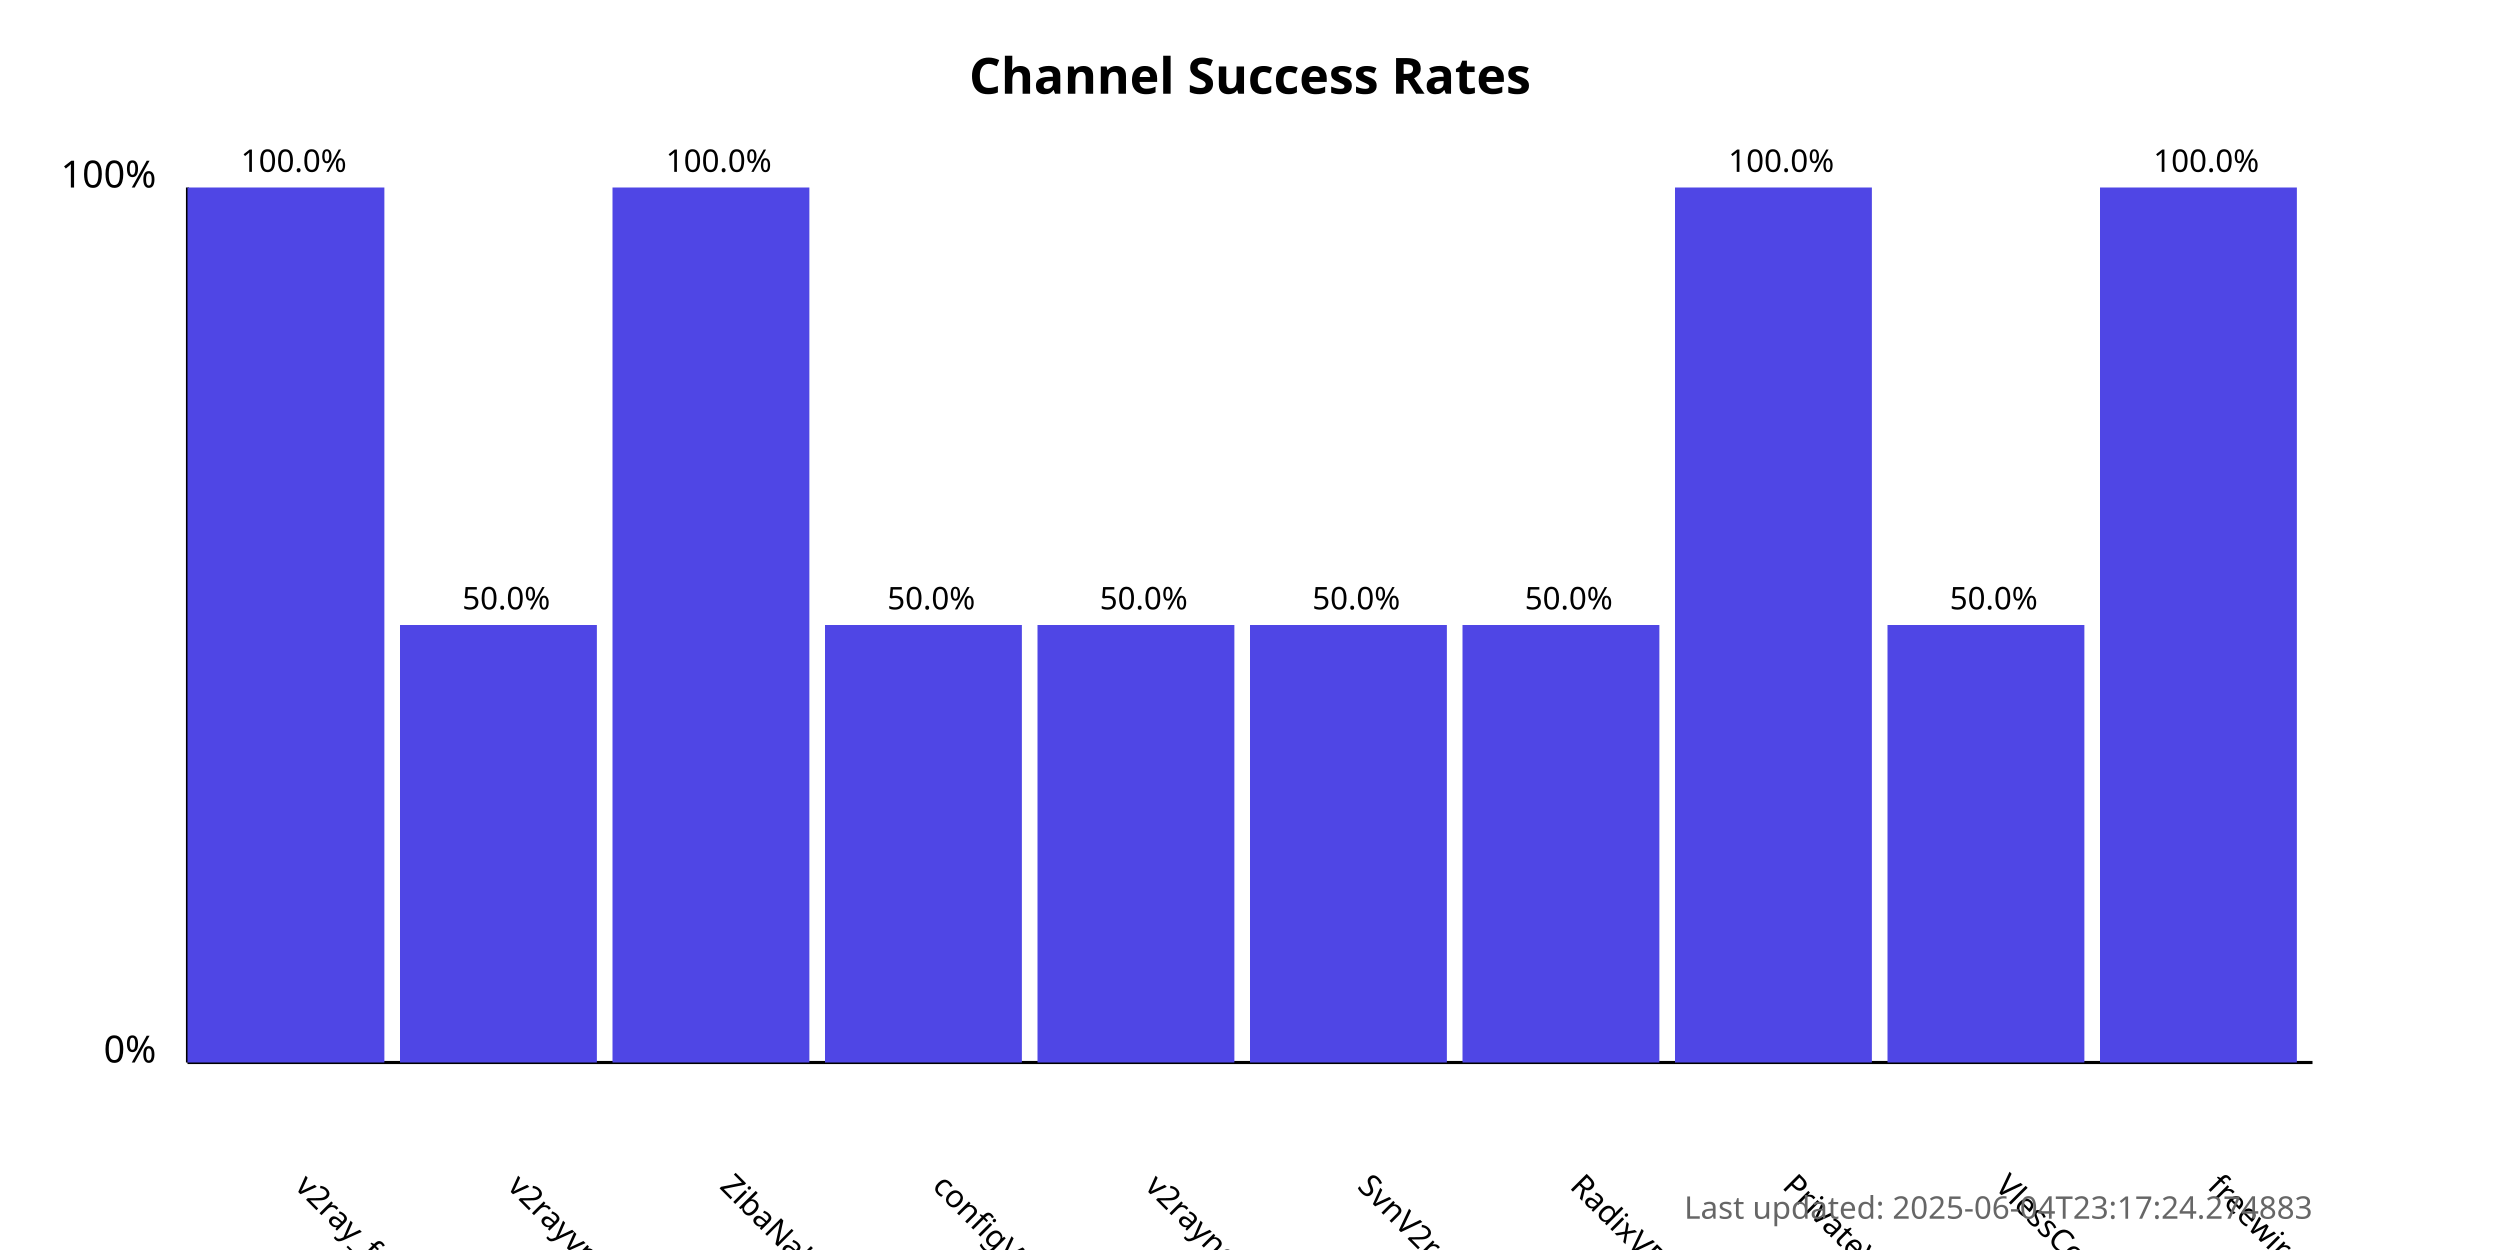
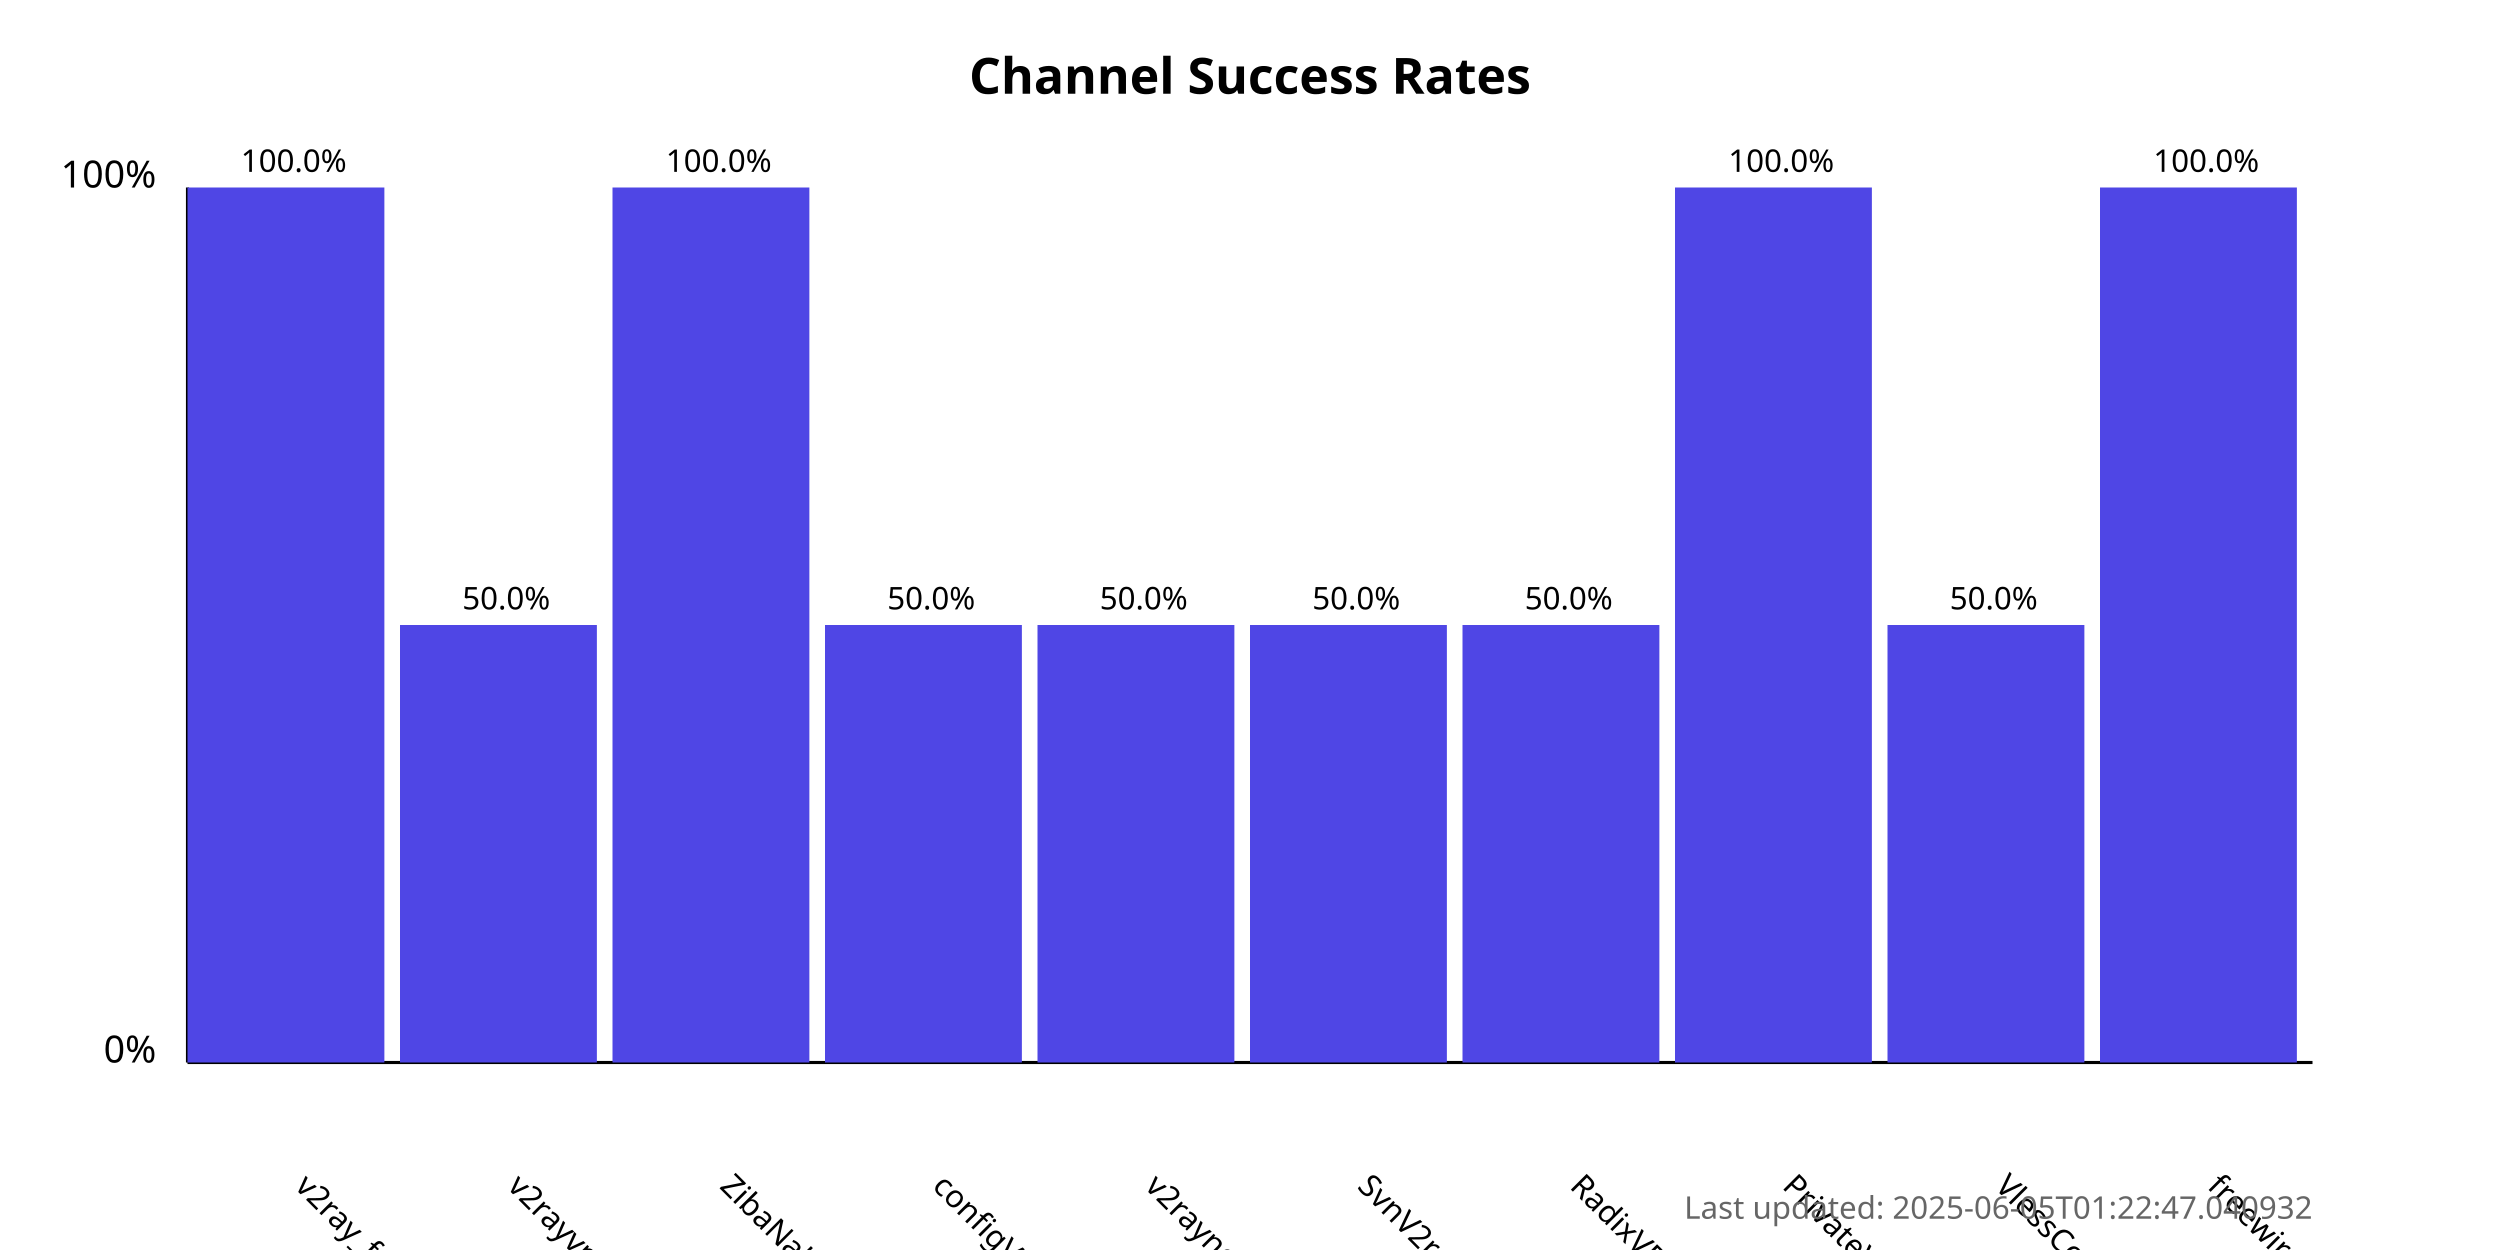
<svg xmlns="http://www.w3.org/2000/svg" width="800" height="400">
  <style>
            .chart-title { font: bold 16px sans-serif; }
            .axis-label { font: 12px sans-serif; }
            .tick-label { font: 10px sans-serif; }
            .bar { fill: #4f46e5; }
            .bar:hover { fill: #6366f1; }
            .timestamp { font: 10px sans-serif; fill: #666; }
        </style>
  <text x="400.0" y="30" text-anchor="middle" class="chart-title">
            Channel Success Rates
        </text>
  <line x1="60" y1="340" x2="60" y2="60" stroke="black" stroke-width="1" />
  <line x1="60" y1="340" x2="740" y2="340" stroke="black" stroke-width="1" />
  <text x="50" y="340" text-anchor="end" class="axis-label">0%</text>
  <text x="50" y="60" text-anchor="end" class="axis-label">100%</text>
  <g>
    <rect x="60" y="60.0" width="63.0" height="280.0" class="bar" />
    <text x="94.0" y="380" transform="rotate(45, 94.0, 380)" text-anchor="start" class="tick-label">
                v2ray_free_conf
            </text>
    <text x="94.0" y="55.0" text-anchor="middle" class="tick-label">
                100.0%
            </text>
  </g>
  <g>
    <rect x="128.0" y="200.0" width="63.0" height="140.0" class="bar" />
    <text x="162.0" y="380" transform="rotate(45, 162.0, 380)" text-anchor="start" class="tick-label">
                v2rayvpno
            </text>
    <text x="162.0" y="195.0" text-anchor="middle" class="tick-label">
                50.0%
            </text>
  </g>
  <g>
    <rect x="196.0" y="60.0" width="63.0" height="280.0" class="bar" />
    <text x="230.0" y="380" transform="rotate(45, 230.0, 380)" text-anchor="start" class="tick-label">
                ZibaNabz
            </text>
    <text x="230.0" y="55.0" text-anchor="middle" class="tick-label">
                100.0%
            </text>
  </g>
  <g>
    <rect x="264.0" y="200.0" width="63.0" height="140.0" class="bar" />
    <text x="298.0" y="380" transform="rotate(45, 298.0, 380)" text-anchor="start" class="tick-label">
                configV2rayForFree
            </text>
    <text x="298.0" y="195.0" text-anchor="middle" class="tick-label">
                50.0%
            </text>
  </g>
  <g>
    <rect x="332.0" y="200.0" width="63.0" height="140.0" class="bar" />
    <text x="366.0" y="380" transform="rotate(45, 366.0, 380)" text-anchor="start" class="tick-label">
                v2rayngvpn
            </text>
    <text x="366.0" y="195.0" text-anchor="middle" class="tick-label">
                50.0%
            </text>
  </g>
  <g>
    <rect x="400.0" y="200.0" width="63.0" height="140.0" class="bar" />
    <text x="434.0" y="380" transform="rotate(45, 434.0, 380)" text-anchor="start" class="tick-label">
                SvnV2ray
            </text>
    <text x="434.0" y="195.0" text-anchor="middle" class="tick-label">
                50.0%
            </text>
  </g>
  <g>
    <rect x="468.0" y="200.0" width="63.0" height="140.0" class="bar" />
    <text x="502.0" y="380" transform="rotate(45, 502.0, 380)" text-anchor="start" class="tick-label">
                RadixVPN
            </text>
    <text x="502.0" y="195.0" text-anchor="middle" class="tick-label">
                50.0%
            </text>
  </g>
  <g>
    <rect x="536.0" y="60.0" width="63.0" height="280.0" class="bar" />
    <text x="570.0" y="380" transform="rotate(45, 570.0, 380)" text-anchor="start" class="tick-label">
                PrivateVPNs
            </text>
    <text x="570.0" y="55.0" text-anchor="middle" class="tick-label">
                100.0%
            </text>
  </g>
  <g>
    <rect x="604.0" y="200.0" width="63.0" height="140.0" class="bar" />
    <text x="638.0" y="380" transform="rotate(45, 638.0, 380)" text-anchor="start" class="tick-label">
                VlessConfig
            </text>
    <text x="638.0" y="195.0" text-anchor="middle" class="tick-label">
                50.0%
            </text>
  </g>
  <g>
    <rect x="672.0" y="60.0" width="63.0" height="280.0" class="bar" />
    <text x="706.0" y="380" transform="rotate(45, 706.0, 380)" text-anchor="start" class="tick-label">
                freewireguard
            </text>
    <text x="706.0" y="55.0" text-anchor="middle" class="tick-label">
                100.0%
            </text>
  </g>
  <text x="740" y="390" text-anchor="end" class="timestamp">
-             Last updated: 2025-06-04T23:17:24.274883
+             Last updated: 2025-06-05T01:22:47.040932
        </text>
</svg>
